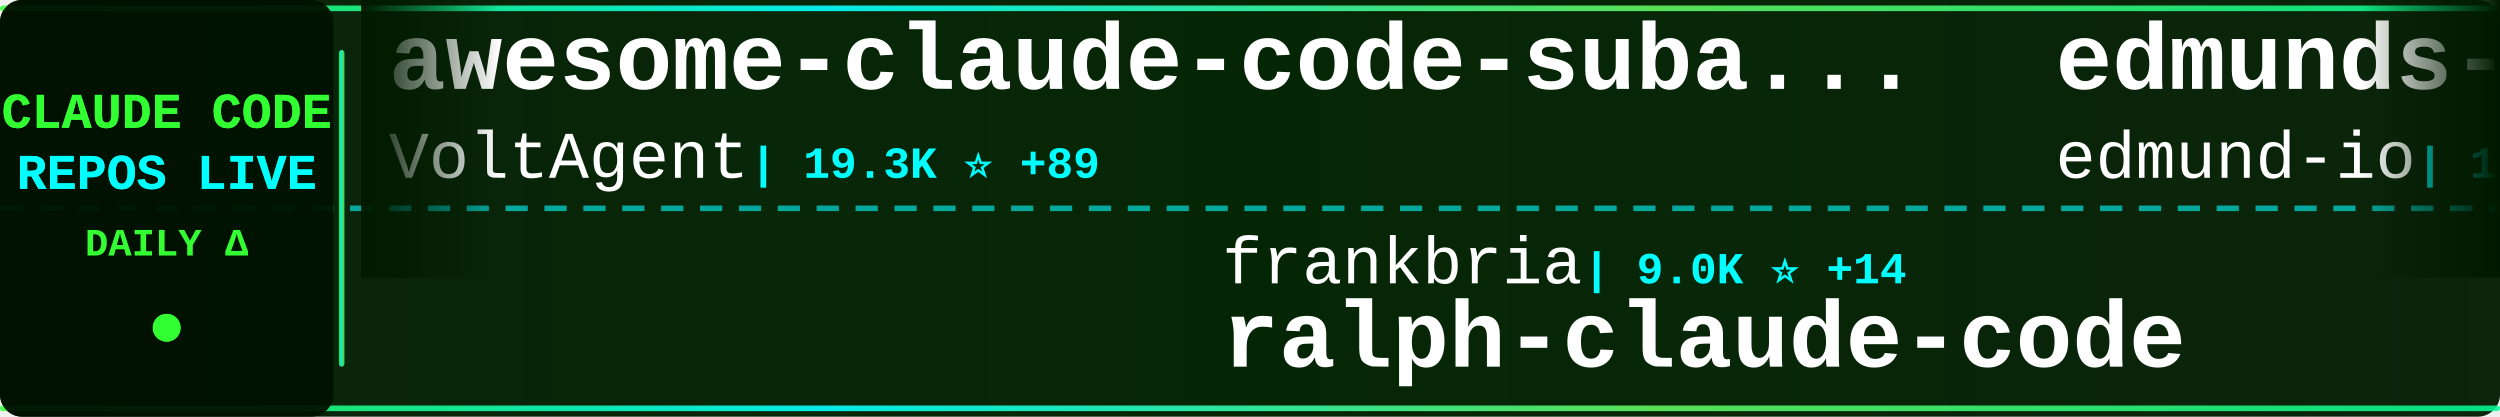
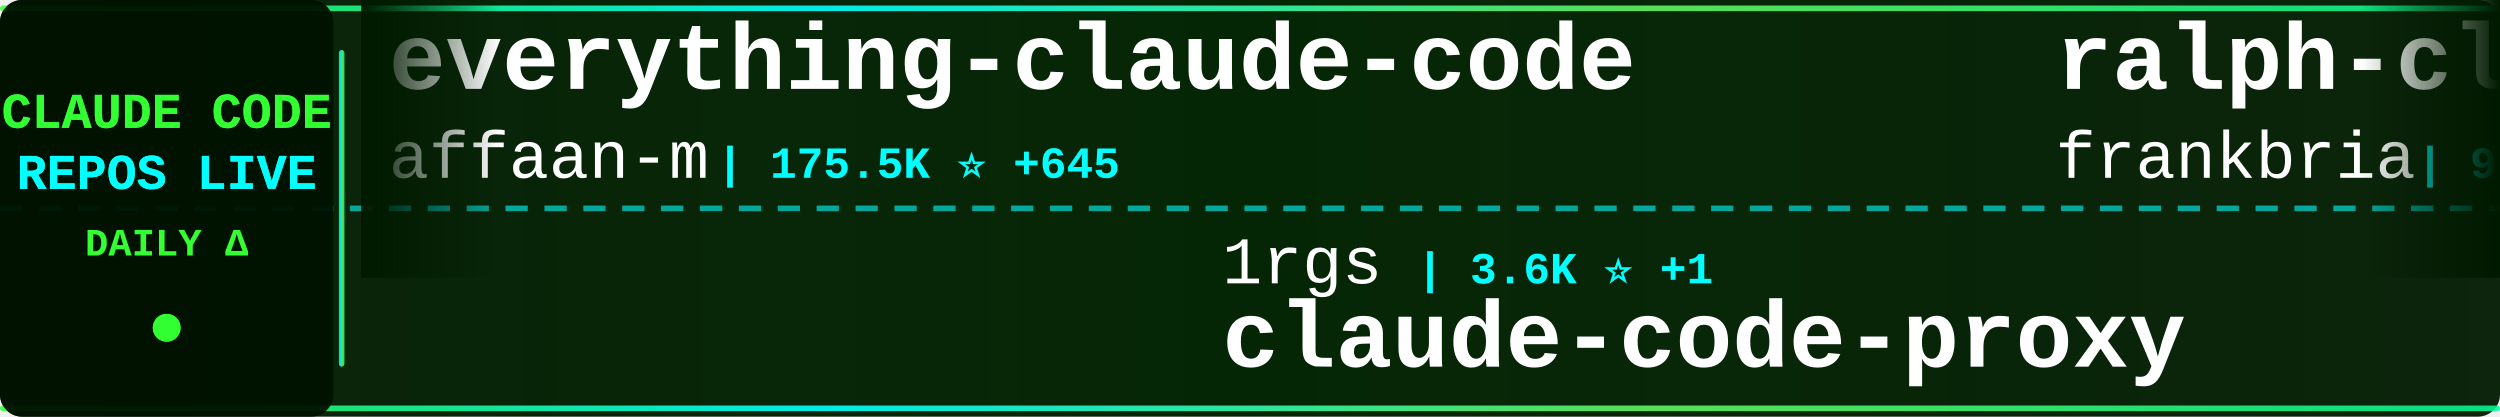
<svg xmlns="http://www.w3.org/2000/svg" width="900" height="150">
  <defs>
    <linearGradient id="tickerBg" x1="0%" y1="0%" x2="100%" y2="0%">
      <stop offset="0%" style="stop-color:#001a00;stop-opacity:0.95" />
      <stop offset="50%" style="stop-color:#002200;stop-opacity:0.98" />
      <stop offset="100%" style="stop-color:#001a00;stop-opacity:0.95" />
    </linearGradient>
    <linearGradient id="borderGrad" x1="0%" y1="0%" x2="100%" y2="0%">
      <stop offset="0%" style="stop-color:#33ff33;stop-opacity:0.85">
        <animate attributeName="stop-opacity" values="0.85;1;0.85" dur="2s" repeatCount="indefinite" />
      </stop>
      <stop offset="33%" style="stop-color:#00ffff;stop-opacity:0.9">
        <animate attributeName="stop-opacity" values="0.9;1;0.9" dur="2.2s" repeatCount="indefinite" />
      </stop>
      <stop offset="66%" style="stop-color:#66ff66;stop-opacity:0.85">
        <animate attributeName="stop-opacity" values="0.85;1;0.85" dur="1.8s" repeatCount="indefinite" />
      </stop>
      <stop offset="100%" style="stop-color:#00ff99;stop-opacity:0.85">
        <animate attributeName="stop-opacity" values="0.85;1;0.85" dur="2s" repeatCount="indefinite" />
      </stop>
    </linearGradient>
    <filter id="textGlow">
      <feGaussianBlur stdDeviation="0.1" result="coloredBlur" />
      <feMerge>
        <feMergeNode in="coloredBlur" />
        <feMergeNode in="SourceGraphic" />
      </feMerge>
    </filter>
    <filter id="metricGlow">
      <feGaussianBlur stdDeviation="0.2" result="coloredBlur" />
      <feMerge>
        <feMergeNode in="coloredBlur" />
        <feMergeNode in="SourceGraphic" />
      </feMerge>
    </filter>
    <linearGradient id="leftFade" x1="0%" y1="0%" x2="100%" y2="0%">
      <stop offset="0%" style="stop-color:#001a00;stop-opacity:1" />
      <stop offset="100%" style="stop-color:#001a00;stop-opacity:0" />
    </linearGradient>
    <linearGradient id="rightFade" x1="0%" y1="0%" x2="100%" y2="0%">
      <stop offset="0%" style="stop-color:#001a00;stop-opacity:0" />
      <stop offset="100%" style="stop-color:#001a00;stop-opacity:1" />
    </linearGradient>
  </defs>
  <rect width="900" height="150" fill="url(#tickerBg)" rx="8" />
  <rect x="0" y="2" width="900" height="2" fill="url(#borderGrad)" rx="1" />
  <rect x="0" y="146" width="900" height="2" fill="url(#borderGrad)" rx="1" />
  <line x1="0" y1="75" x2="900" y2="75" stroke="#00ffff" stroke-width="2" stroke-dasharray="8 6" opacity="0.6" />
  <rect x="0" y="0" width="120" height="150" fill="#001100" opacity="0.95" rx="8" />
  <text x="60" y="46" font-family="'Courier New', monospace" font-size="18" font-weight="bold" fill="#33ff33" text-anchor="middle" filter="url(#textGlow)">
    CLAUDE CODE
  </text>
  <text x="60" y="68" font-family="'Courier New', monospace" font-size="18" font-weight="bold" fill="#00ffff" text-anchor="middle" filter="url(#textGlow)">
    REPOS LIVE
  </text>
  <text x="60" y="92" font-family="'Courier New', monospace" font-size="14" font-weight="bold" fill="#33ff33" text-anchor="middle">
    DAILY Δ
  </text>
  <circle cx="60" cy="118" r="5" fill="#33ff33" filter="url(#metricGlow)">
    <animate attributeName="r" values="4;6;4" dur="1.5s" repeatCount="indefinite" />
    <animate attributeName="opacity" values="0.6;1;0.6" dur="1.5s" repeatCount="indefinite" />
  </circle>
  <rect x="122" y="18" width="2" height="114" fill="url(#borderGrad)" rx="1" />
  <clipPath id="tickerClip">
    <rect x="130" y="0" width="770" height="150" />
  </clipPath>
  <g clip-path="url(#tickerClip)">
    <g id="tickerItems">
      <animateTransform attributeName="transform" attributeType="XML" type="translate" from="0 0" to="-3000 0" dur="54s" repeatCount="indefinite" />
      <g transform="translate(0, 0)">
-         <text x="140" y="32" font-family="'Courier New', monospace" font-size="34" font-weight="bold" fill="#ffffff">awesome-claude-code-suba...</text>
-         <text x="140" y="64" font-family="'Courier New', monospace" font-size="24" font-weight="normal" fill="#ffffff" opacity="1.0">VoltAgent</text>
-         <text x="270" y="64" font-family="'Courier New', monospace" font-size="16" font-weight="bold" fill="#00ffff"> | 19.3K ⭐ +89</text>
+         <text x="140" y="32" font-family="'Courier New', monospace" font-size="34" font-weight="bold" fill="#ffffff">everything-claude-code</text>
+         <text x="140" y="64" font-family="'Courier New', monospace" font-size="24" font-weight="normal" fill="#ffffff" opacity="1.0">affaan-m</text>
+         <text x="258" y="64" font-family="'Courier New', monospace" font-size="16" font-weight="bold" fill="#00ffff"> | 175.5K ⭐ +645</text>
      </g>
      <g transform="translate(300, 0)">
-         <text x="140" y="102" font-family="'Courier New', monospace" font-size="24" font-weight="normal" fill="#ffffff" opacity="1.0">frankbria</text>
-         <text x="270" y="102" font-family="'Courier New', monospace" font-size="16" font-weight="bold" fill="#00ffff"> | 9.0K ⭐ +14</text>
-         <text x="140" y="132" font-family="'Courier New', monospace" font-size="34" font-weight="bold" fill="#ffffff">ralph-claude-code</text>
+         <text x="140" y="102" font-family="'Courier New', monospace" font-size="24" font-weight="normal" fill="#ffffff" opacity="1.0">1rgs</text>
+         <text x="210" y="102" font-family="'Courier New', monospace" font-size="16" font-weight="bold" fill="#00ffff"> | 3.6K ⭐ +1</text>
+         <text x="140" y="132" font-family="'Courier New', monospace" font-size="34" font-weight="bold" fill="#ffffff">claude-code-proxy</text>
      </g>
      <g transform="translate(600, 0)">
-         <text x="140" y="32" font-family="'Courier New', monospace" font-size="34" font-weight="bold" fill="#ffffff">edmunds-claude-code</text>
-         <text x="140" y="64" font-family="'Courier New', monospace" font-size="24" font-weight="normal" fill="#ffffff" opacity="1.0">edmund-io</text>
-         <text x="270" y="64" font-family="'Courier New', monospace" font-size="16" font-weight="bold" fill="#00ffff"> | 1.4K ⭐ +1</text>
+         <text x="140" y="32" font-family="'Courier New', monospace" font-size="34" font-weight="bold" fill="#ffffff">ralph-claude-code</text>
+         <text x="140" y="64" font-family="'Courier New', monospace" font-size="24" font-weight="normal" fill="#ffffff" opacity="1.0">frankbria</text>
+         <text x="270" y="64" font-family="'Courier New', monospace" font-size="16" font-weight="bold" fill="#00ffff"> | 9.0K ⭐ +14</text>
      </g>
      <g transform="translate(900, 0)">
-         <text x="140" y="102" font-family="'Courier New', monospace" font-size="24" font-weight="normal" fill="#ffffff" opacity="1.0">pengchengneo</text>
-         <text x="306" y="102" font-family="'Courier New', monospace" font-size="16" font-weight="bold" fill="#00ffff"> | 1.3K ⭐ +7</text>
-         <text x="140" y="132" font-family="'Courier New', monospace" font-size="34" font-weight="bold" fill="#ffffff">Claude-Code</text>
+         <text x="140" y="102" font-family="'Courier New', monospace" font-size="24" font-weight="normal" fill="#ffffff" opacity="1.0">LING71671</text>
+         <text x="270" y="102" font-family="'Courier New', monospace" font-size="16" font-weight="bold" fill="#00ffff"> | 813 ⭐ +3</text>
+         <text x="140" y="132" font-family="'Courier New', monospace" font-size="34" font-weight="bold" fill="#ffffff">Open-ClaudeCode</text>
      </g>
      <g transform="translate(1200, 0)">
-         <text x="140" y="32" font-family="'Courier New', monospace" font-size="34" font-weight="bold" fill="#ffffff">skills</text>
-         <text x="140" y="64" font-family="'Courier New', monospace" font-size="24" font-weight="normal" fill="#ffffff" opacity="1.0">anthropics</text>
-         <text x="282" y="64" font-family="'Courier New', monospace" font-size="16" font-weight="bold" fill="#00ffff"> | 129.8K ⭐ +713</text>
+         <text x="140" y="32" font-family="'Courier New', monospace" font-size="34" font-weight="bold" fill="#ffffff">claude-skills</text>
+         <text x="140" y="64" font-family="'Courier New', monospace" font-size="24" font-weight="normal" fill="#ffffff" opacity="1.0">alirezarezvani</text>
+         <text x="330" y="64" font-family="'Courier New', monospace" font-size="16" font-weight="bold" fill="#00ffff"> | 14.1K ⭐ +107</text>
      </g>
      <g transform="translate(1500, 0)">
+         <text x="140" y="102" font-family="'Courier New', monospace" font-size="24" font-weight="normal" fill="#ffffff" opacity="1.0">carlvellotti</text>
+         <text x="306" y="102" font-family="'Courier New', monospace" font-size="16" font-weight="bold" fill="#00ffff"> | 2.0K ⭐ +17</text>
+         <text x="140" y="132" font-family="'Courier New', monospace" font-size="34" font-weight="bold" fill="#ffffff">claude-code-pm-course</text>
+       </g>
+       <g transform="translate(1800, 0)">
+         <text x="140" y="32" font-family="'Courier New', monospace" font-size="34" font-weight="bold" fill="#ffffff">claude-code-source-build</text>
+         <text x="140" y="64" font-family="'Courier New', monospace" font-size="24" font-weight="normal" fill="#ffffff" opacity="1.0">andrew-kramer-inno</text>
+         <text x="378" y="64" font-family="'Courier New', monospace" font-size="16" font-weight="bold" fill="#00ffff"> | 586 ⭐</text>
+       </g>
+       <g transform="translate(2100, 0)">
+         <text x="140" y="102" font-family="'Courier New', monospace" font-size="24" font-weight="normal" fill="#ffffff" opacity="1.0">rohitg00</text>
+         <text x="258" y="102" font-family="'Courier New', monospace" font-size="16" font-weight="bold" fill="#00ffff"> | 1.6K ⭐ +10</text>
+         <text x="140" y="132" font-family="'Courier New', monospace" font-size="34" font-weight="bold" fill="#ffffff">awesome-claude-code-tool...</text>
+       </g>
+       <g transform="translate(2400, 0)">
+         <text x="140" y="32" font-family="'Courier New', monospace" font-size="34" font-weight="bold" fill="#ffffff">Claude-code</text>
+         <text x="140" y="64" font-family="'Courier New', monospace" font-size="24" font-weight="normal" fill="#ffffff" opacity="1.0">zstmfhy</text>
+         <text x="246" y="64" font-family="'Courier New', monospace" font-size="16" font-weight="bold" fill="#00ffff"> | 190 ⭐</text>
+       </g>
+       <g transform="translate(2700, 0)">
+         <text x="140" y="102" font-family="'Courier New', monospace" font-size="24" font-weight="normal" fill="#ffffff" opacity="1.0">router-for-me</text>
+         <text x="318" y="102" font-family="'Courier New', monospace" font-size="16" font-weight="bold" fill="#00ffff"> | 31.3K ⭐ +255</text>
+         <text x="140" y="132" font-family="'Courier New', monospace" font-size="34" font-weight="bold" fill="#ffffff">CLIProxyAPI</text>
+       </g>
+       <g transform="translate(3000, 0)">
+         <text x="140" y="32" font-family="'Courier New', monospace" font-size="34" font-weight="bold" fill="#ffffff">everything-claude-code</text>
+         <text x="140" y="64" font-family="'Courier New', monospace" font-size="24" font-weight="normal" fill="#ffffff" opacity="1.0">affaan-m</text>
+         <text x="258" y="64" font-family="'Courier New', monospace" font-size="16" font-weight="bold" fill="#00ffff"> | 175.5K ⭐ +645</text>
+       </g>
+       <g transform="translate(3300, 0)">
        <text x="140" y="102" font-family="'Courier New', monospace" font-size="24" font-weight="normal" fill="#ffffff" opacity="1.0">1rgs</text>
-         <text x="210" y="102" font-family="'Courier New', monospace" font-size="16" font-weight="bold" fill="#00ffff"> | 3.5K ⭐ +1</text>
+         <text x="210" y="102" font-family="'Courier New', monospace" font-size="16" font-weight="bold" fill="#00ffff"> | 3.6K ⭐ +1</text>
        <text x="140" y="132" font-family="'Courier New', monospace" font-size="34" font-weight="bold" fill="#ffffff">claude-code-proxy</text>
      </g>
-       <g transform="translate(1800, 0)">
-         <text x="140" y="32" font-family="'Courier New', monospace" font-size="34" font-weight="bold" fill="#ffffff">Auto-claude-code-researc...</text>
-         <text x="140" y="64" font-family="'Courier New', monospace" font-size="24" font-weight="normal" fill="#ffffff" opacity="1.0">wanshuiyin</text>
-         <text x="282" y="64" font-family="'Courier New', monospace" font-size="16" font-weight="bold" fill="#00ffff"> | 8.4K ⭐ +189</text>
-       </g>
-       <g transform="translate(2100, 0)">
-         <text x="140" y="102" font-family="'Courier New', monospace" font-size="24" font-weight="normal" fill="#ffffff" opacity="1.0">zstmfhy</text>
-         <text x="246" y="102" font-family="'Courier New', monospace" font-size="16" font-weight="bold" fill="#00ffff"> | 190 ⭐</text>
-         <text x="140" y="132" font-family="'Courier New', monospace" font-size="34" font-weight="bold" fill="#ffffff">Claude-code</text>
-       </g>
-       <g transform="translate(2400, 0)">
-         <text x="140" y="32" font-family="'Courier New', monospace" font-size="34" font-weight="bold" fill="#ffffff">claude-task-master</text>
-         <text x="140" y="64" font-family="'Courier New', monospace" font-size="24" font-weight="normal" fill="#ffffff" opacity="1.0">eyaltoledano</text>
-         <text x="306" y="64" font-family="'Courier New', monospace" font-size="16" font-weight="bold" fill="#00ffff"> | 27.0K ⭐ +13</text>
-       </g>
-       <g transform="translate(2700, 0)">
-         <text x="140" y="102" font-family="'Courier New', monospace" font-size="24" font-weight="normal" fill="#ffffff" opacity="1.0">Cranot</text>
-         <text x="234" y="102" font-family="'Courier New', monospace" font-size="16" font-weight="bold" fill="#00ffff"> | 2.7K ⭐ +34</text>
-         <text x="140" y="132" font-family="'Courier New', monospace" font-size="34" font-weight="bold" fill="#ffffff">claude-code-guide</text>
-       </g>
-       <g transform="translate(3000, 0)">
-         <text x="140" y="32" font-family="'Courier New', monospace" font-size="34" font-weight="bold" fill="#ffffff">awesome-claude-code-suba...</text>
-         <text x="140" y="64" font-family="'Courier New', monospace" font-size="24" font-weight="normal" fill="#ffffff" opacity="1.0">VoltAgent</text>
-         <text x="270" y="64" font-family="'Courier New', monospace" font-size="16" font-weight="bold" fill="#00ffff"> | 19.3K ⭐ +89</text>
-       </g>
-       <g transform="translate(3300, 0)">
-         <text x="140" y="102" font-family="'Courier New', monospace" font-size="24" font-weight="normal" fill="#ffffff" opacity="1.0">frankbria</text>
-         <text x="270" y="102" font-family="'Courier New', monospace" font-size="16" font-weight="bold" fill="#00ffff"> | 9.0K ⭐ +14</text>
-         <text x="140" y="132" font-family="'Courier New', monospace" font-size="34" font-weight="bold" fill="#ffffff">ralph-claude-code</text>
-       </g>
      <g transform="translate(3600, 0)">
-         <text x="140" y="32" font-family="'Courier New', monospace" font-size="34" font-weight="bold" fill="#ffffff">edmunds-claude-code</text>
-         <text x="140" y="64" font-family="'Courier New', monospace" font-size="24" font-weight="normal" fill="#ffffff" opacity="1.0">edmund-io</text>
-         <text x="270" y="64" font-family="'Courier New', monospace" font-size="16" font-weight="bold" fill="#00ffff"> | 1.4K ⭐ +1</text>
+         <text x="140" y="32" font-family="'Courier New', monospace" font-size="34" font-weight="bold" fill="#ffffff">ralph-claude-code</text>
+         <text x="140" y="64" font-family="'Courier New', monospace" font-size="24" font-weight="normal" fill="#ffffff" opacity="1.0">frankbria</text>
+         <text x="270" y="64" font-family="'Courier New', monospace" font-size="16" font-weight="bold" fill="#00ffff"> | 9.0K ⭐ +14</text>
      </g>
      <g transform="translate(3900, 0)">
-         <text x="140" y="102" font-family="'Courier New', monospace" font-size="24" font-weight="normal" fill="#ffffff" opacity="1.0">pengchengneo</text>
-         <text x="306" y="102" font-family="'Courier New', monospace" font-size="16" font-weight="bold" fill="#00ffff"> | 1.3K ⭐ +7</text>
-         <text x="140" y="132" font-family="'Courier New', monospace" font-size="34" font-weight="bold" fill="#ffffff">Claude-Code</text>
+         <text x="140" y="102" font-family="'Courier New', monospace" font-size="24" font-weight="normal" fill="#ffffff" opacity="1.0">LING71671</text>
+         <text x="270" y="102" font-family="'Courier New', monospace" font-size="16" font-weight="bold" fill="#00ffff"> | 813 ⭐ +3</text>
+         <text x="140" y="132" font-family="'Courier New', monospace" font-size="34" font-weight="bold" fill="#ffffff">Open-ClaudeCode</text>
      </g>
    </g>
  </g>
  <rect x="130" y="0" width="50" height="100" fill="url(#leftFade)" />
  <rect x="850" y="0" width="50" height="100" fill="url(#rightFade)" />
</svg>
